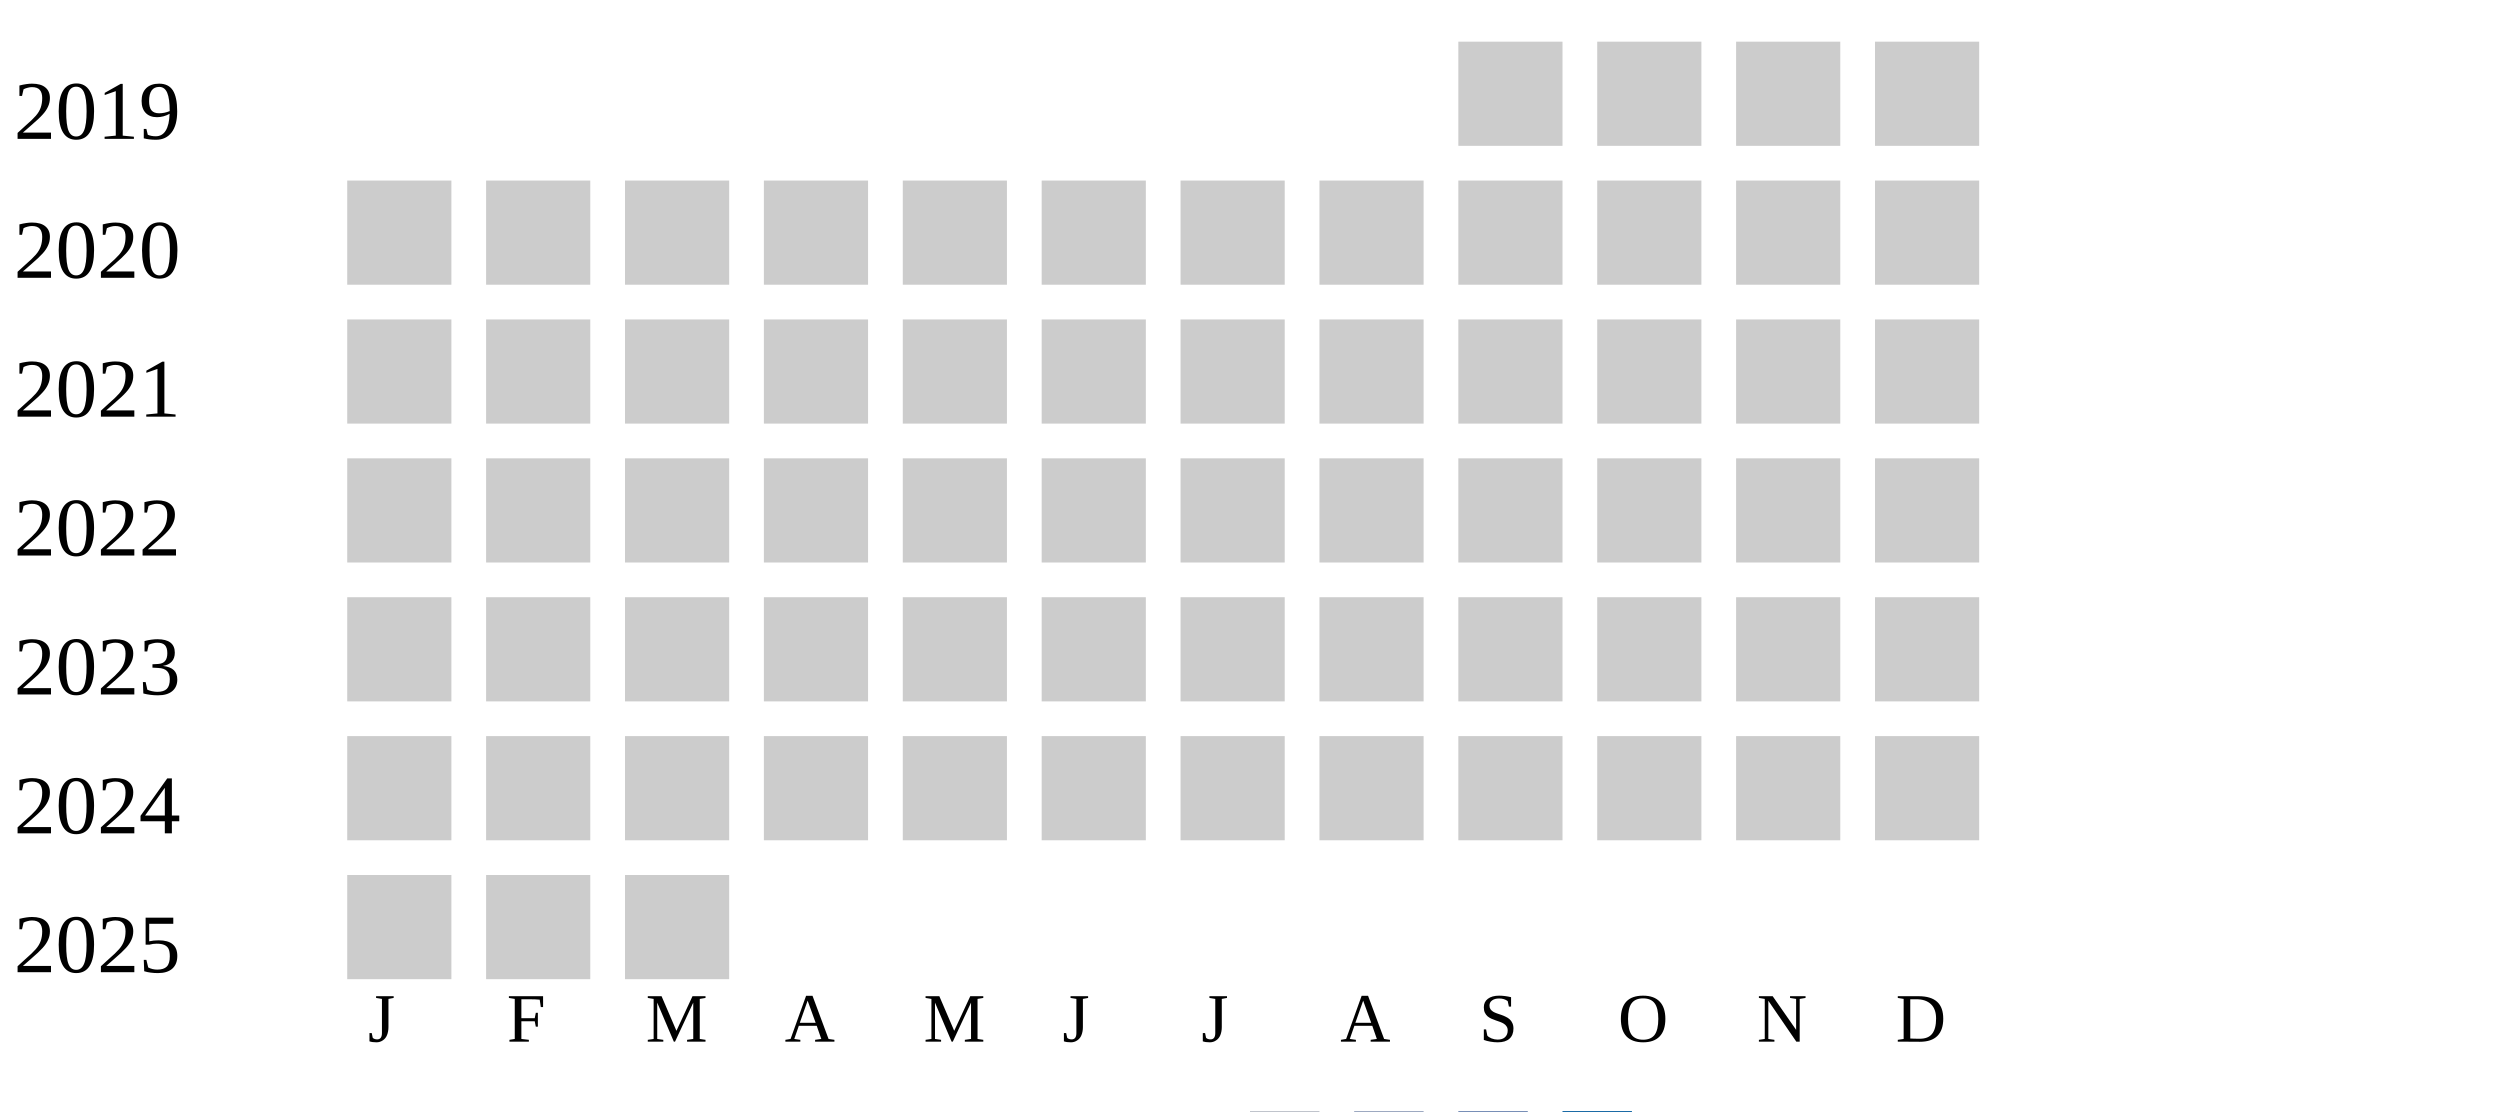
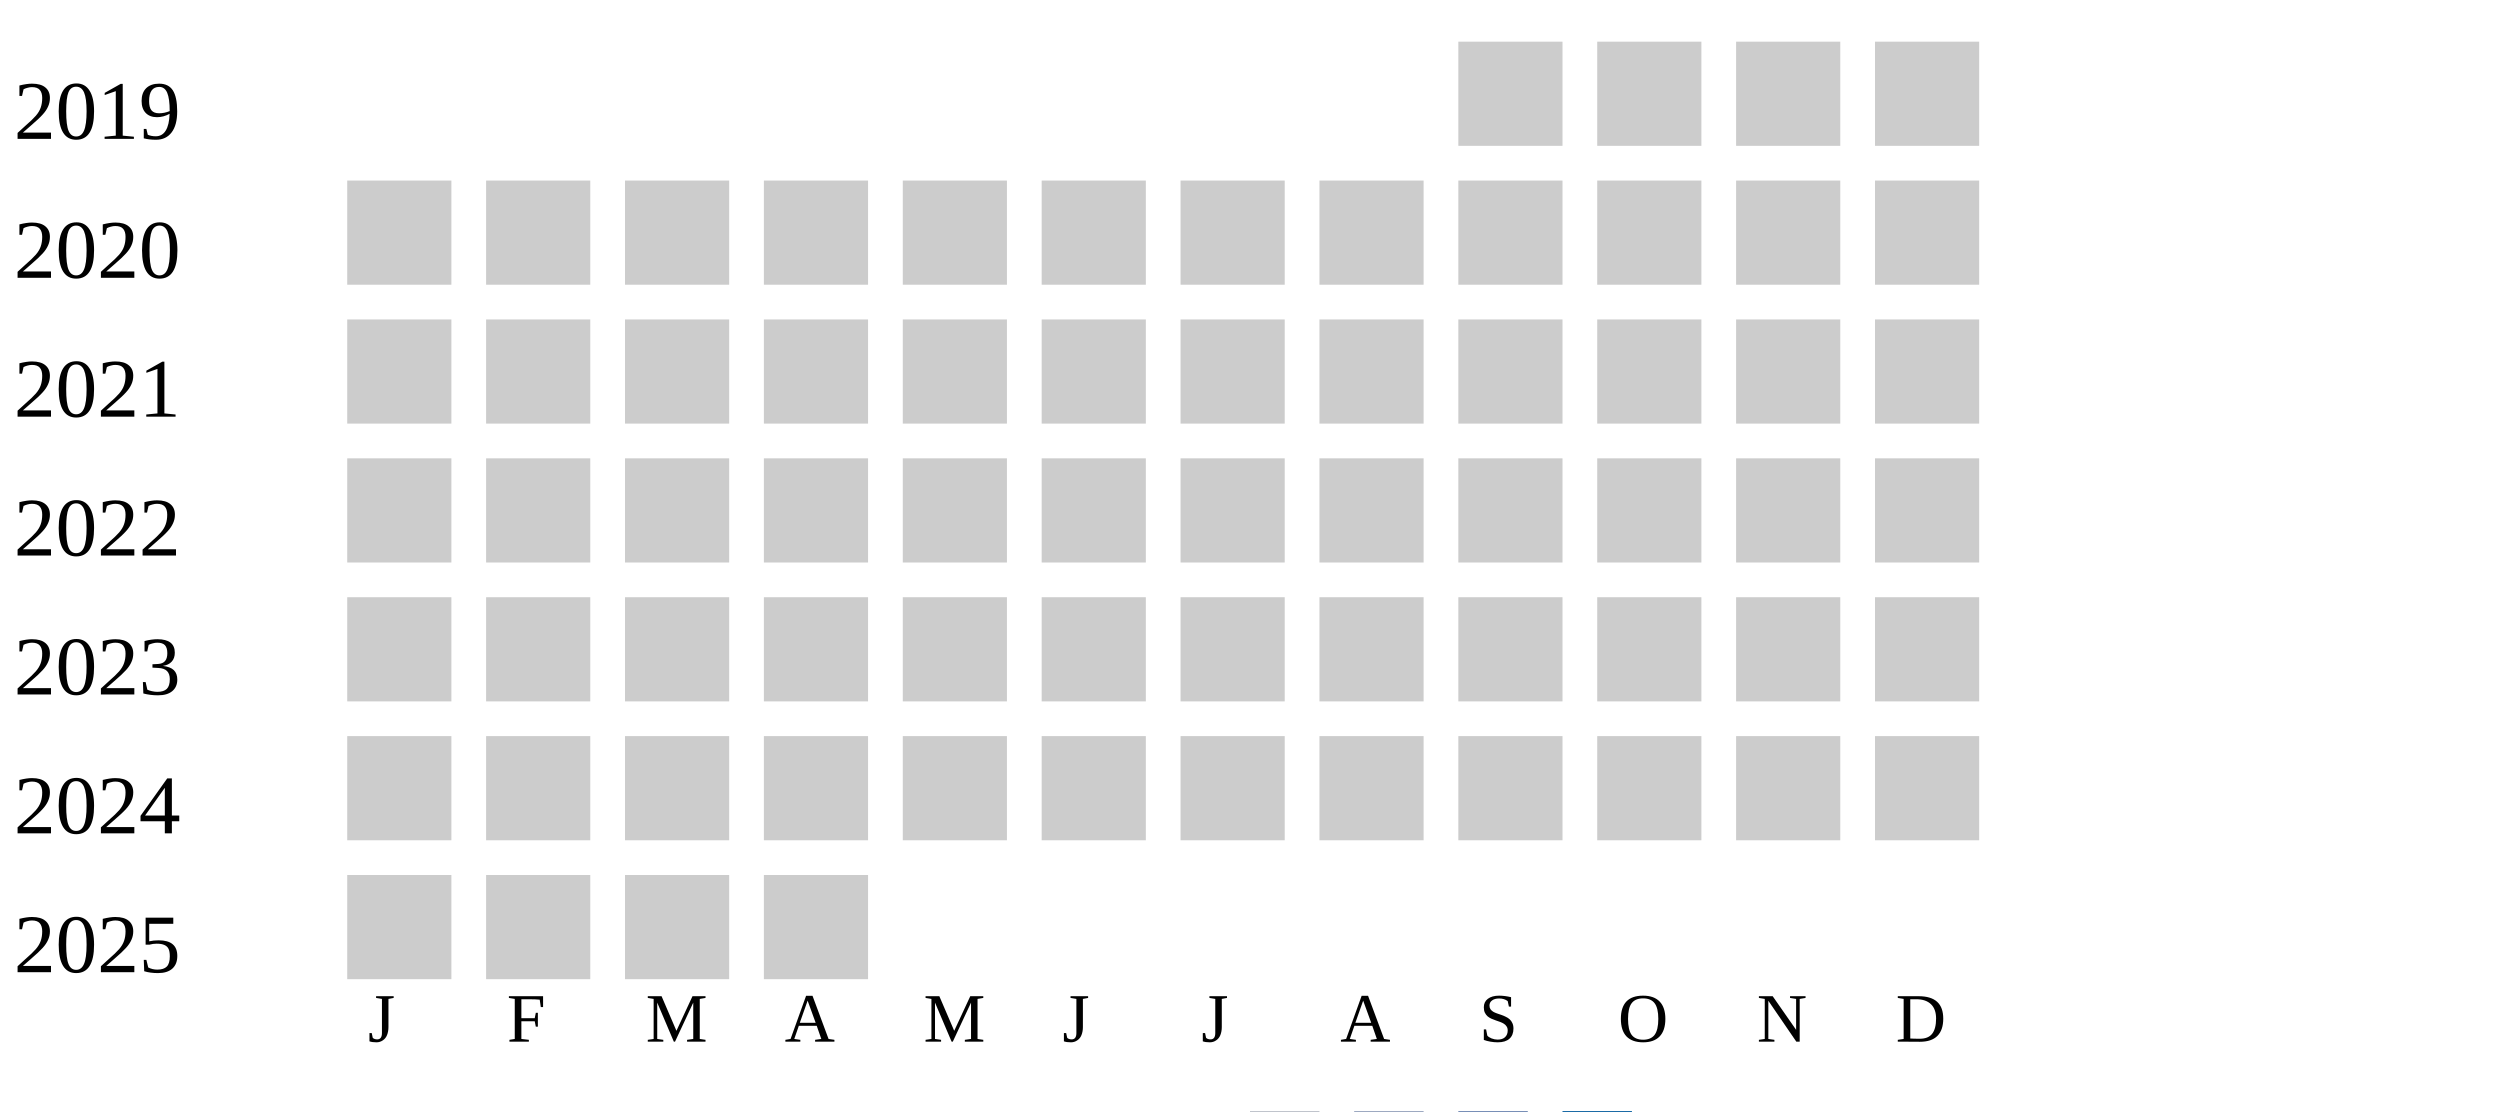
<svg xmlns="http://www.w3.org/2000/svg" width="360" height="160">
  <g transform="translate(0 0)">
    <text x="2" y="20">2019</text>
    <rect x="210" y="6" width="15" height="15" fill="#cccccc" />
    <rect x="230" y="6" width="15" height="15" fill="#cccccc" />
    <rect x="250" y="6" width="15" height="15" fill="#cccccc" />
    <rect x="270" y="6" width="15" height="15" fill="#cccccc" />
  </g>
  <g transform="translate(0 20)">
    <text x="2" y="20">2020</text>
    <rect x="50" y="6" width="15" height="15" fill="#cccccc" />
    <rect x="70" y="6" width="15" height="15" fill="#cccccc" />
    <rect x="90" y="6" width="15" height="15" fill="#cccccc" />
    <rect x="110" y="6" width="15" height="15" fill="#cccccc" />
    <rect x="130" y="6" width="15" height="15" fill="#cccccc" />
    <rect x="150" y="6" width="15" height="15" fill="#cccccc" />
    <rect x="170" y="6" width="15" height="15" fill="#cccccc" />
    <rect x="190" y="6" width="15" height="15" fill="#cccccc" />
    <rect x="210" y="6" width="15" height="15" fill="#cccccc" />
    <rect x="230" y="6" width="15" height="15" fill="#cccccc" />
    <rect x="250" y="6" width="15" height="15" fill="#cccccc" />
    <rect x="270" y="6" width="15" height="15" fill="#cccccc" />
  </g>
  <g transform="translate(0 40)">
    <text x="2" y="20">2021</text>
    <rect x="50" y="6" width="15" height="15" fill="#cccccc" />
    <rect x="70" y="6" width="15" height="15" fill="#cccccc" />
    <rect x="90" y="6" width="15" height="15" fill="#cccccc" />
    <rect x="110" y="6" width="15" height="15" fill="#cccccc" />
    <rect x="130" y="6" width="15" height="15" fill="#cccccc" />
    <rect x="150" y="6" width="15" height="15" fill="#cccccc" />
    <rect x="170" y="6" width="15" height="15" fill="#cccccc" />
    <rect x="190" y="6" width="15" height="15" fill="#cccccc" />
    <rect x="210" y="6" width="15" height="15" fill="#cccccc" />
    <rect x="230" y="6" width="15" height="15" fill="#cccccc" />
    <rect x="250" y="6" width="15" height="15" fill="#cccccc" />
    <rect x="270" y="6" width="15" height="15" fill="#cccccc" />
  </g>
  <g transform="translate(0 60)">
    <text x="2" y="20">2022</text>
    <rect x="50" y="6" width="15" height="15" fill="#cccccc" />
    <rect x="70" y="6" width="15" height="15" fill="#cccccc" />
    <rect x="90" y="6" width="15" height="15" fill="#cccccc" />
    <rect x="110" y="6" width="15" height="15" fill="#cccccc" />
    <rect x="130" y="6" width="15" height="15" fill="#cccccc" />
    <rect x="150" y="6" width="15" height="15" fill="#cccccc" />
    <rect x="170" y="6" width="15" height="15" fill="#cccccc" />
    <rect x="190" y="6" width="15" height="15" fill="#cccccc" />
    <rect x="210" y="6" width="15" height="15" fill="#cccccc" />
    <rect x="230" y="6" width="15" height="15" fill="#cccccc" />
    <rect x="250" y="6" width="15" height="15" fill="#cccccc" />
    <rect x="270" y="6" width="15" height="15" fill="#cccccc" />
  </g>
  <g transform="translate(0 80)">
    <text x="2" y="20">2023</text>
    <rect x="50" y="6" width="15" height="15" fill="#cccccc" />
    <rect x="70" y="6" width="15" height="15" fill="#cccccc" />
    <rect x="90" y="6" width="15" height="15" fill="#cccccc" />
    <rect x="110" y="6" width="15" height="15" fill="#cccccc" />
    <rect x="130" y="6" width="15" height="15" fill="#cccccc" />
    <rect x="150" y="6" width="15" height="15" fill="#cccccc" />
    <rect x="170" y="6" width="15" height="15" fill="#cccccc" />
    <rect x="190" y="6" width="15" height="15" fill="#cccccc" />
    <rect x="210" y="6" width="15" height="15" fill="#cccccc" />
    <rect x="230" y="6" width="15" height="15" fill="#cccccc" />
    <rect x="250" y="6" width="15" height="15" fill="#cccccc" />
    <rect x="270" y="6" width="15" height="15" fill="#cccccc" />
  </g>
  <g transform="translate(0 100)">
    <text x="2" y="20">2024</text>
    <rect x="50" y="6" width="15" height="15" fill="#cccccc" />
    <rect x="70" y="6" width="15" height="15" fill="#cccccc" />
    <rect x="90" y="6" width="15" height="15" fill="#cccccc" />
    <rect x="110" y="6" width="15" height="15" fill="#cccccc" />
    <rect x="130" y="6" width="15" height="15" fill="#cccccc" />
    <rect x="150" y="6" width="15" height="15" fill="#cccccc" />
    <rect x="170" y="6" width="15" height="15" fill="#cccccc" />
    <rect x="190" y="6" width="15" height="15" fill="#cccccc" />
    <rect x="210" y="6" width="15" height="15" fill="#cccccc" />
    <rect x="230" y="6" width="15" height="15" fill="#cccccc" />
    <rect x="250" y="6" width="15" height="15" fill="#cccccc" />
    <rect x="270" y="6" width="15" height="15" fill="#cccccc" />
  </g>
  <g transform="translate(0 120)">
    <text x="2" y="20">2025</text>
    <rect x="50" y="6" width="15" height="15" fill="#cccccc" />
    <rect x="70" y="6" width="15" height="15" fill="#cccccc" />
    <rect x="90" y="6" width="15" height="15" fill="#cccccc" />
+     <rect x="110" y="6" width="15" height="15" fill="#cccccc" />
  </g>
  <text style="font-size: 10px; text-align: center" x="53" y="150">J</text>
  <text style="font-size: 10px; text-align: center" x="73" y="150">F</text>
  <text style="font-size: 10px; text-align: center" x="93" y="150">M</text>
  <text style="font-size: 10px; text-align: center" x="113" y="150">A</text>
  <text style="font-size: 10px; text-align: center" x="133" y="150">M</text>
  <text style="font-size: 10px; text-align: center" x="153" y="150">J</text>
  <text style="font-size: 10px; text-align: center" x="173" y="150">J</text>
  <text style="font-size: 10px; text-align: center" x="193" y="150">A</text>
  <text style="font-size: 10px; text-align: center" x="213" y="150">S</text>
  <text style="font-size: 10px; text-align: center" x="233" y="150">O</text>
  <text style="font-size: 10px; text-align: center" x="253" y="150">N</text>
  <text style="font-size: 10px; text-align: center" x="273" y="150">D</text>
  <text style="font-size: 10px;" x="155" y="169">Less</text>
  <rect fill="#b9bdc6" width="10" height="10" x="180" y="160" />
  <rect fill="#919fba" width="10" height="10" x="195" y="160" />
  <rect fill="#6882ae" width="10" height="10" x="210" y="160" />
  <rect fill="#005a9c" width="10" height="10" x="225" y="160" />
  <text x="240" y="169" style="font-size: 10px;">More</text>
</svg>
